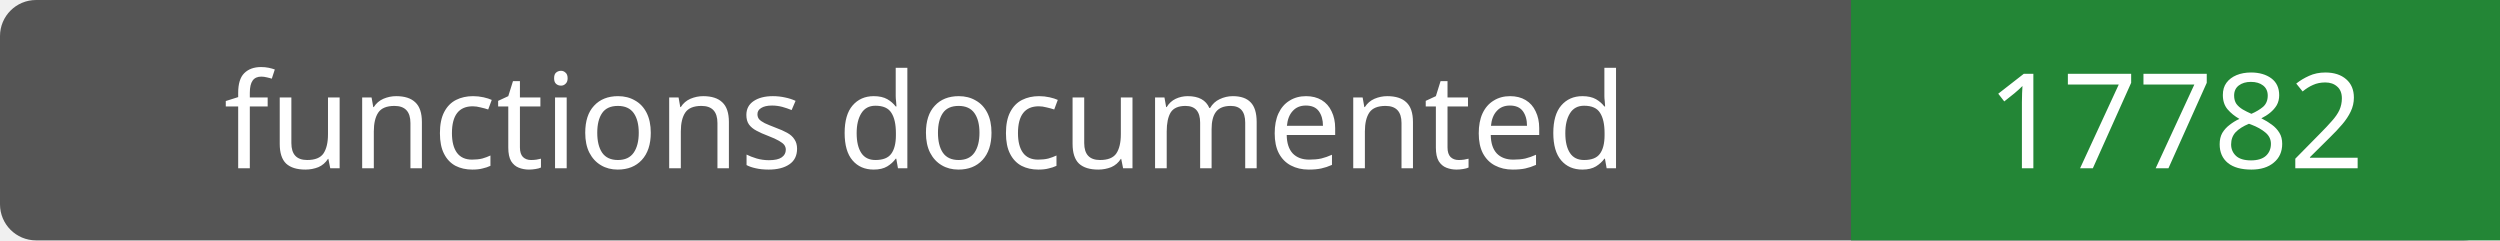
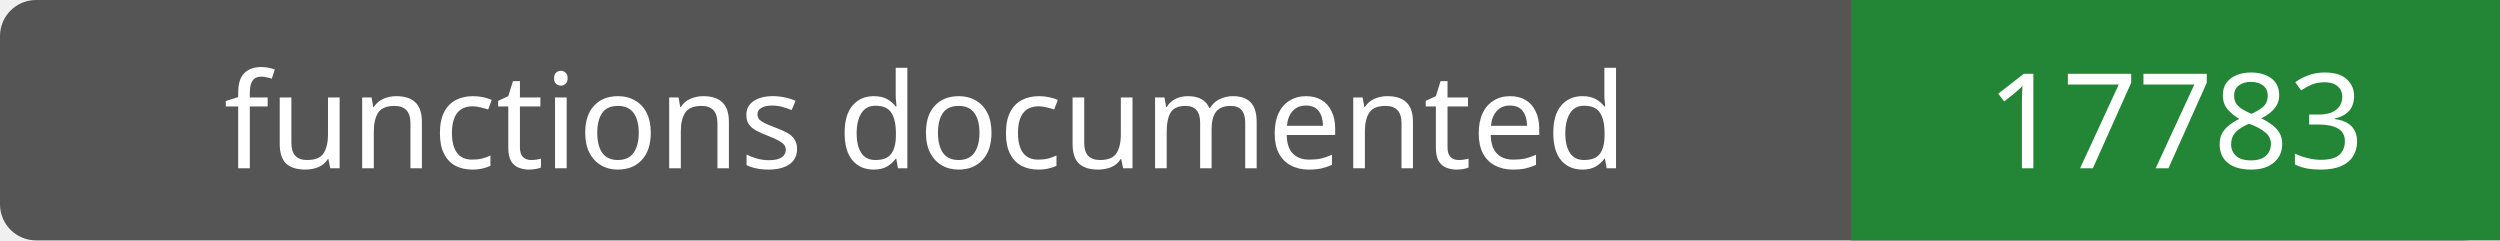
- <svg xmlns="http://www.w3.org/2000/svg" width="208" height="20" role="img" aria-label="functions documented: 17782">
+ <svg xmlns="http://www.w3.org/2000/svg" width="208" height="20" role="img" aria-label="functions documented: 17783">
  <rect width="208" height="20" rx="3" fill="#555" />
  <path fill="#238636" d="M154 0h54v20H154z" />
  <g fill="#fff" text-anchor="middle" font-family="Verdana,sans-serif" font-size="11">
    <text x="77.0" y="14">functions documented</text>
-     <text x="181.0" y="14">17782</text>
+     <text x="181.0" y="14">17783</text>
  </g>
</svg>
